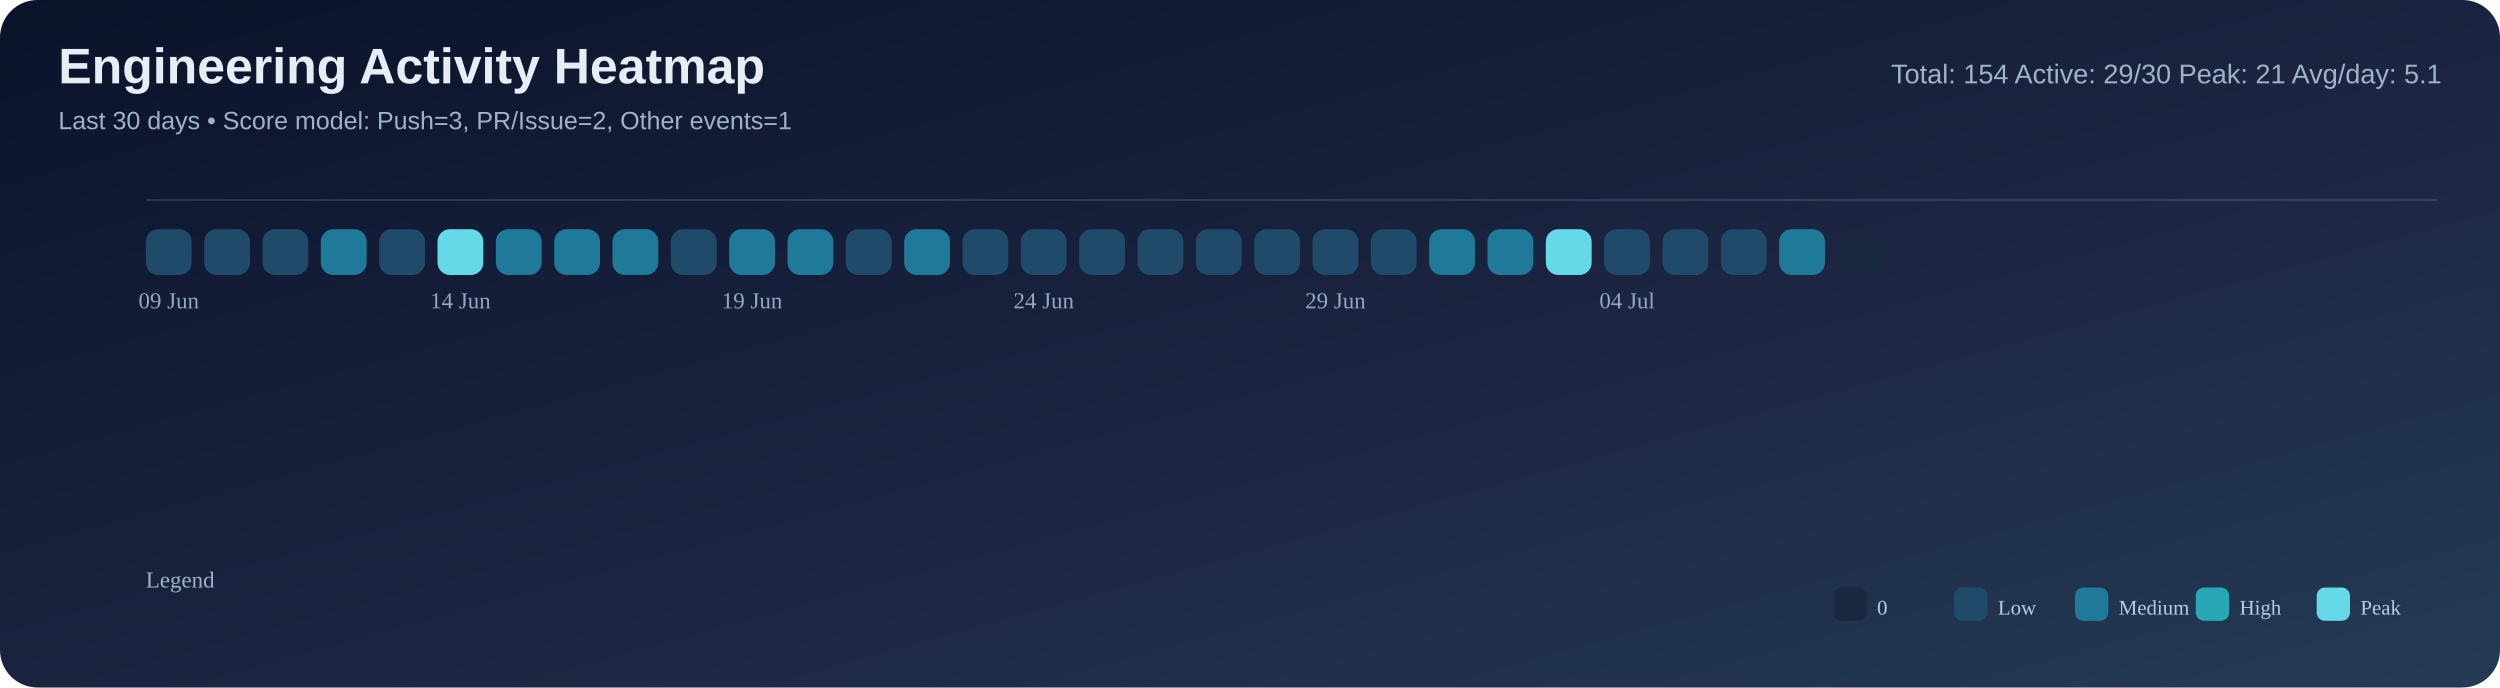
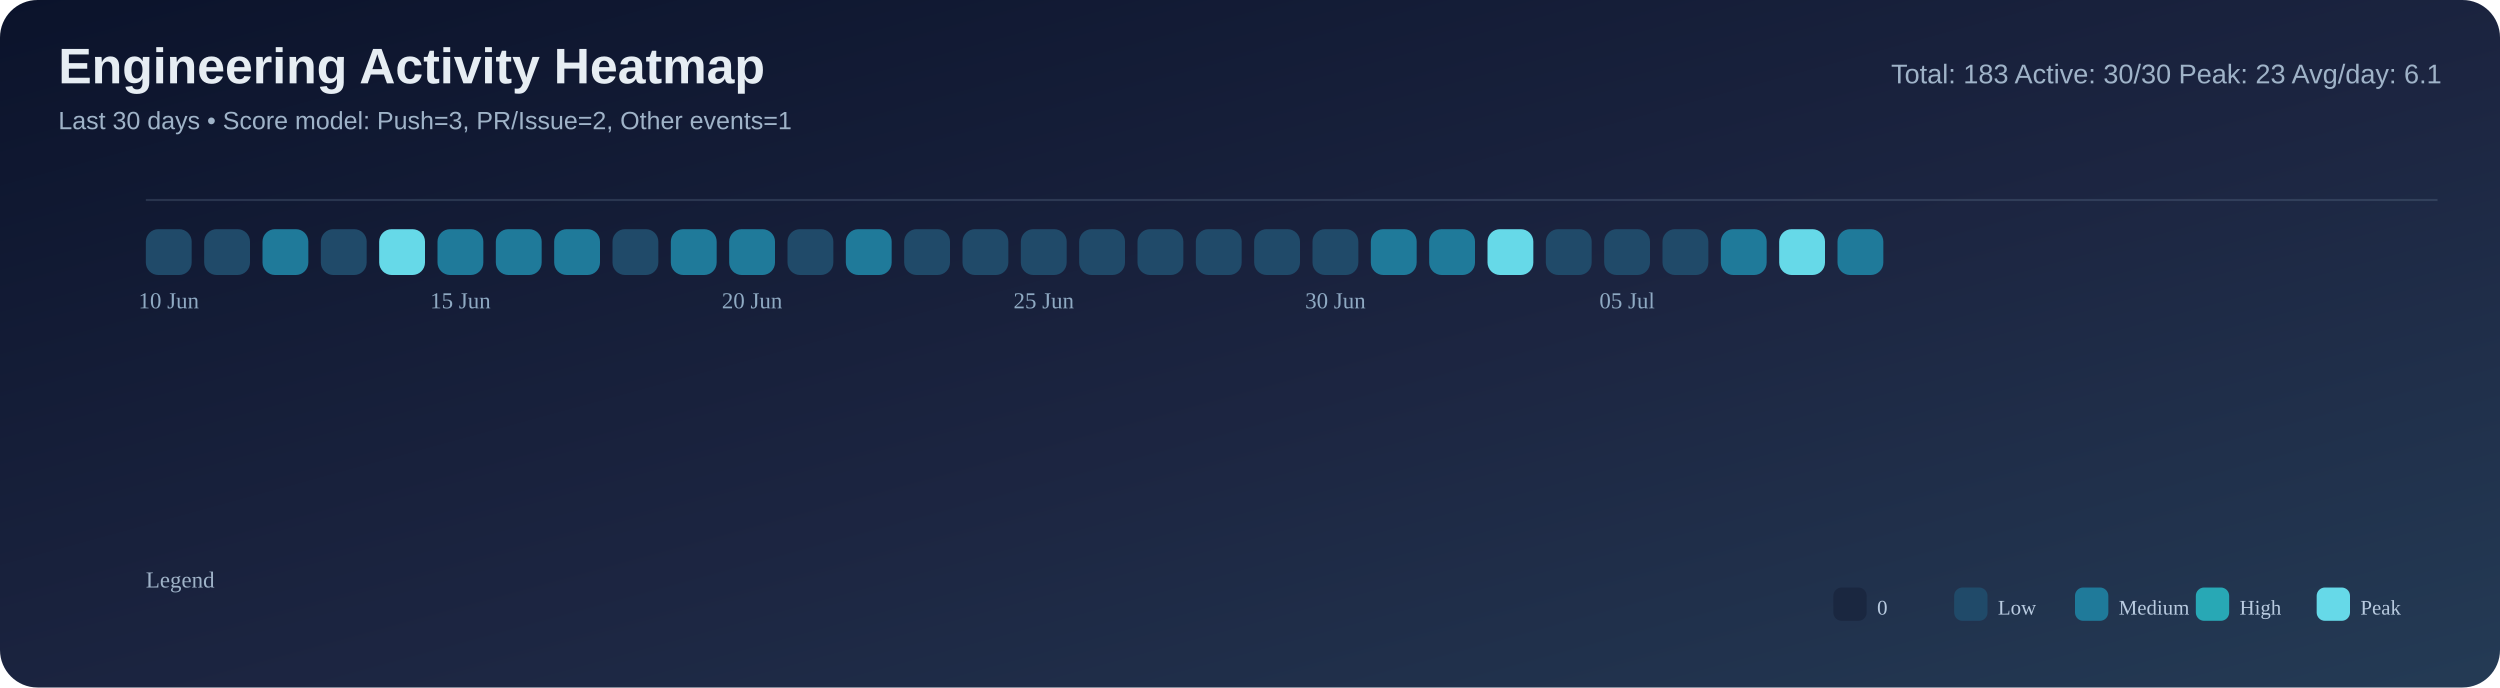
<svg xmlns="http://www.w3.org/2000/svg" width="1200" height="330" viewBox="0 0 1200 330">
  <defs>
    <linearGradient id="bg" x1="0" y1="0" x2="1" y2="1">
      <stop offset="0%" stop-color="#0b132b" />
      <stop offset="55%" stop-color="#1c2541" />
      <stop offset="100%" stop-color="#243b55" />
    </linearGradient>
  </defs>
  <rect width="100%" height="100%" rx="18" fill="url(#bg)" />
  <text x="28" y="40" font-size="24" font-family="Segoe UI, Arial, sans-serif" fill="#e6edf3" font-weight="700">Engineering Activity Heatmap</text>
  <text x="28" y="62" font-size="12" font-family="Segoe UI, Arial, sans-serif" fill="#9fb3c8">Last 30 days • Score model: Push=3, PR/Issue=2, Other events=1</text>
-   <text x="1172" y="40" font-size="13" font-family="Segoe UI, Arial, sans-serif" fill="#9fb3c8" text-anchor="end">Total: 154   Active: 29/30   Peak: 21   Avg/day: 5.1</text>
+   <text x="1172" y="40" font-size="13" font-family="Segoe UI, Arial, sans-serif" fill="#9fb3c8" text-anchor="end">Total: 183   Active: 30/30   Peak: 23   Avg/day: 6.1</text>
  <line x1="70" y1="96" x2="1170" y2="96" stroke="#8ba3bb" stroke-opacity="0.2" />
  <rect x="70" y="110" width="22" height="22" rx="6" fill="#204a69" />
  <rect x="98" y="110" width="22" height="22" rx="6" fill="#204a69" />
-   <rect x="126" y="110" width="22" height="22" rx="6" fill="#204a69" />
-   <rect x="154" y="110" width="22" height="22" rx="6" fill="#1f7a9a" />
-   <rect x="182" y="110" width="22" height="22" rx="6" fill="#204a69" />
-   <rect x="210" y="110" width="22" height="22" rx="6" fill="#66d9e8" />
+   <rect x="126" y="110" width="22" height="22" rx="6" fill="#1f7a9a" />
+   <rect x="154" y="110" width="22" height="22" rx="6" fill="#204a69" />
+   <rect x="182" y="110" width="22" height="22" rx="6" fill="#66d9e8" />
+   <rect x="210" y="110" width="22" height="22" rx="6" fill="#1f7a9a" />
  <rect x="238" y="110" width="22" height="22" rx="6" fill="#1f7a9a" />
  <rect x="266" y="110" width="22" height="22" rx="6" fill="#1f7a9a" />
-   <rect x="294" y="110" width="22" height="22" rx="6" fill="#1f7a9a" />
-   <rect x="322" y="110" width="22" height="22" rx="6" fill="#204a69" />
+   <rect x="294" y="110" width="22" height="22" rx="6" fill="#204a69" />
+   <rect x="322" y="110" width="22" height="22" rx="6" fill="#1f7a9a" />
  <rect x="350" y="110" width="22" height="22" rx="6" fill="#1f7a9a" />
-   <rect x="378" y="110" width="22" height="22" rx="6" fill="#1f7a9a" />
-   <rect x="406" y="110" width="22" height="22" rx="6" fill="#204a69" />
-   <rect x="434" y="110" width="22" height="22" rx="6" fill="#1f7a9a" />
+   <rect x="378" y="110" width="22" height="22" rx="6" fill="#204a69" />
+   <rect x="406" y="110" width="22" height="22" rx="6" fill="#1f7a9a" />
+   <rect x="434" y="110" width="22" height="22" rx="6" fill="#204a69" />
  <rect x="462" y="110" width="22" height="22" rx="6" fill="#204a69" />
  <rect x="490" y="110" width="22" height="22" rx="6" fill="#204a69" />
  <rect x="518" y="110" width="22" height="22" rx="6" fill="#204a69" />
  <rect x="546" y="110" width="22" height="22" rx="6" fill="#204a69" />
  <rect x="574" y="110" width="22" height="22" rx="6" fill="#204a69" />
  <rect x="602" y="110" width="22" height="22" rx="6" fill="#204a69" />
  <rect x="630" y="110" width="22" height="22" rx="6" fill="#204a69" />
-   <rect x="658" y="110" width="22" height="22" rx="6" fill="#204a69" />
+   <rect x="658" y="110" width="22" height="22" rx="6" fill="#1f7a9a" />
  <rect x="686" y="110" width="22" height="22" rx="6" fill="#1f7a9a" />
-   <rect x="714" y="110" width="22" height="22" rx="6" fill="#1f7a9a" />
-   <rect x="742" y="110" width="22" height="22" rx="6" fill="#66d9e8" />
+   <rect x="714" y="110" width="22" height="22" rx="6" fill="#66d9e8" />
+   <rect x="742" y="110" width="22" height="22" rx="6" fill="#204a69" />
  <rect x="770" y="110" width="22" height="22" rx="6" fill="#204a69" />
  <rect x="798" y="110" width="22" height="22" rx="6" fill="#204a69" />
-   <rect x="826" y="110" width="22" height="22" rx="6" fill="#204a69" />
-   <rect x="854" y="110" width="22" height="22" rx="6" fill="#1f7a9a" />
-   <rect x="882" y="110" width="22" height="22" rx="6" fill="#1a2740" />
-   <text x="81.0" y="148" font-size="11" fill="#8faac3" text-anchor="middle">09 Jun</text>
-   <text x="221.0" y="148" font-size="11" fill="#8faac3" text-anchor="middle">14 Jun</text>
-   <text x="361.0" y="148" font-size="11" fill="#8faac3" text-anchor="middle">19 Jun</text>
-   <text x="501.0" y="148" font-size="11" fill="#8faac3" text-anchor="middle">24 Jun</text>
-   <text x="641.0" y="148" font-size="11" fill="#8faac3" text-anchor="middle">29 Jun</text>
-   <text x="781.0" y="148" font-size="11" fill="#8faac3" text-anchor="middle">04 Jul</text>
+   <rect x="826" y="110" width="22" height="22" rx="6" fill="#1f7a9a" />
+   <rect x="854" y="110" width="22" height="22" rx="6" fill="#66d9e8" />
+   <rect x="882" y="110" width="22" height="22" rx="6" fill="#1f7a9a" />
+   <text x="81.0" y="148" font-size="11" fill="#8faac3" text-anchor="middle">10 Jun</text>
+   <text x="221.0" y="148" font-size="11" fill="#8faac3" text-anchor="middle">15 Jun</text>
+   <text x="361.0" y="148" font-size="11" fill="#8faac3" text-anchor="middle">20 Jun</text>
+   <text x="501.0" y="148" font-size="11" fill="#8faac3" text-anchor="middle">25 Jun</text>
+   <text x="641.0" y="148" font-size="11" fill="#8faac3" text-anchor="middle">30 Jun</text>
+   <text x="781.0" y="148" font-size="11" fill="#8faac3" text-anchor="middle">05 Jul</text>
  <text x="70" y="282" font-size="11" fill="#9fb3c8">Legend</text>
  <rect x="880" y="282" width="16" height="16" rx="4" fill="#1a2740" />
  <text x="901" y="295" font-size="10" fill="#b9cbe0">0</text>
  <rect x="938" y="282" width="16" height="16" rx="4" fill="#204a69" />
  <text x="959" y="295" font-size="10" fill="#b9cbe0">Low</text>
  <rect x="996" y="282" width="16" height="16" rx="4" fill="#1f7a9a" />
  <text x="1017" y="295" font-size="10" fill="#b9cbe0">Medium</text>
  <rect x="1054" y="282" width="16" height="16" rx="4" fill="#28a8b5" />
  <text x="1075" y="295" font-size="10" fill="#b9cbe0">High</text>
  <rect x="1112" y="282" width="16" height="16" rx="4" fill="#66d9e8" />
  <text x="1133" y="295" font-size="10" fill="#b9cbe0">Peak</text>
</svg>
